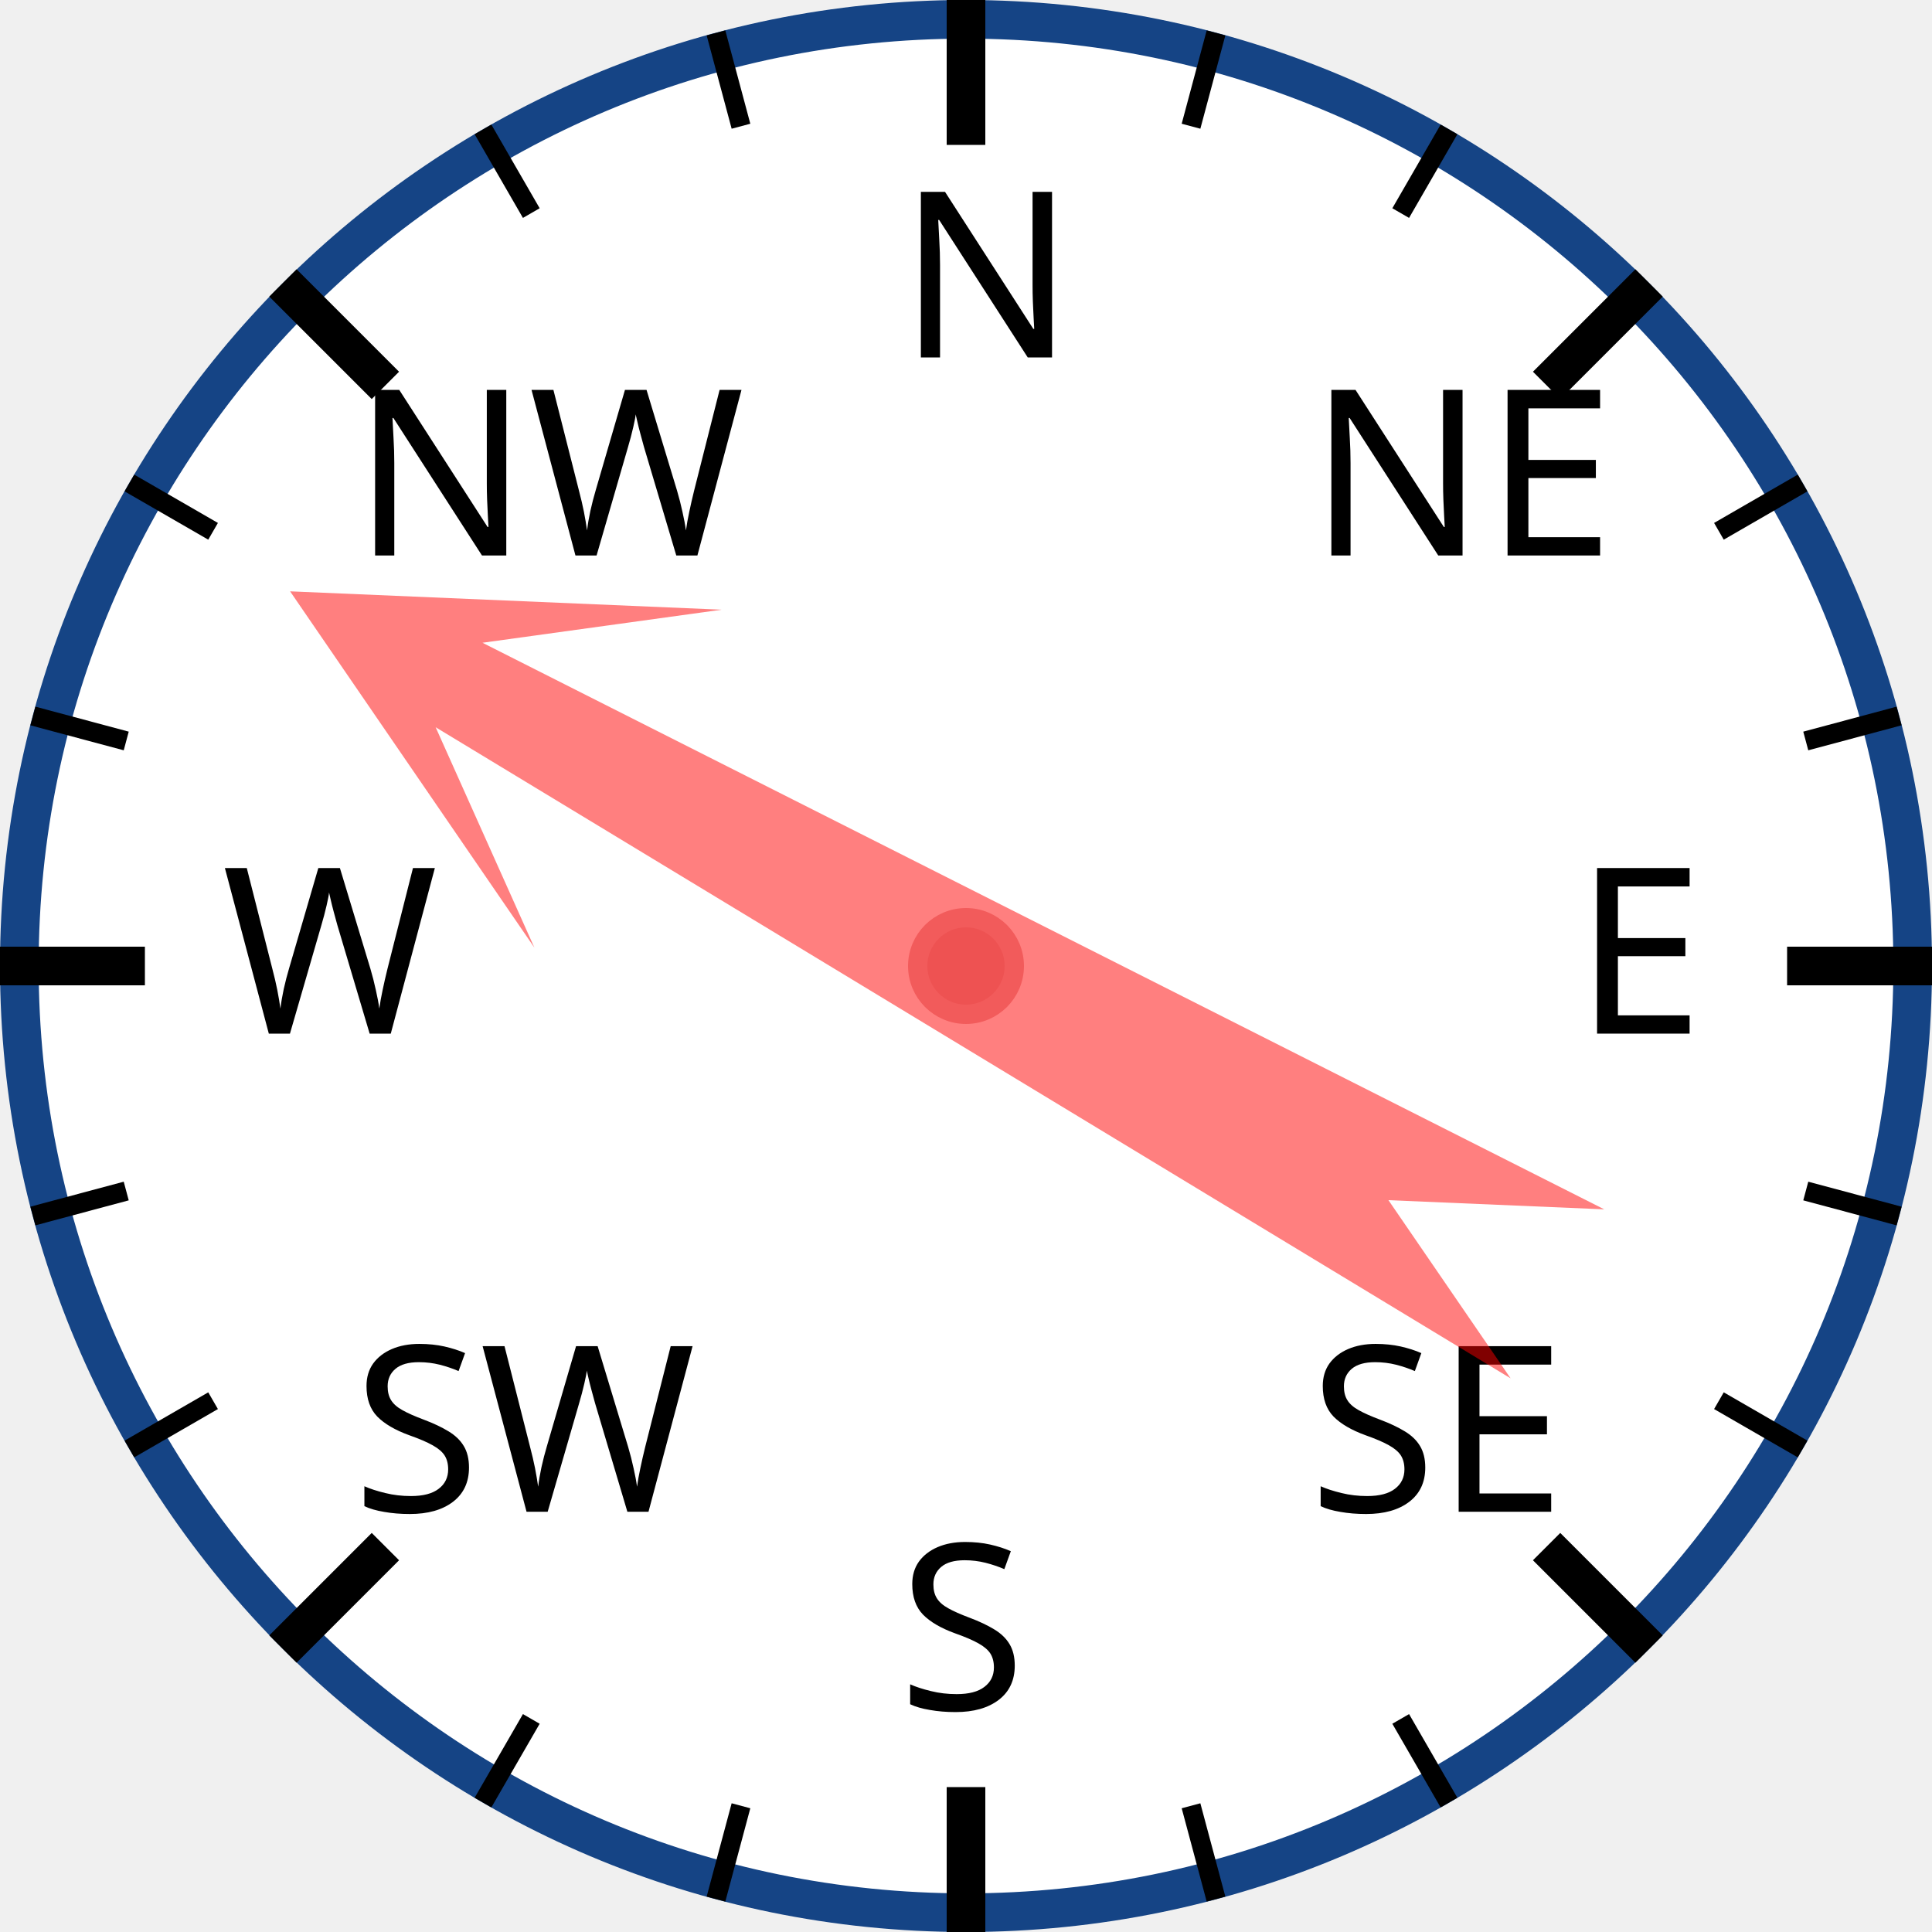
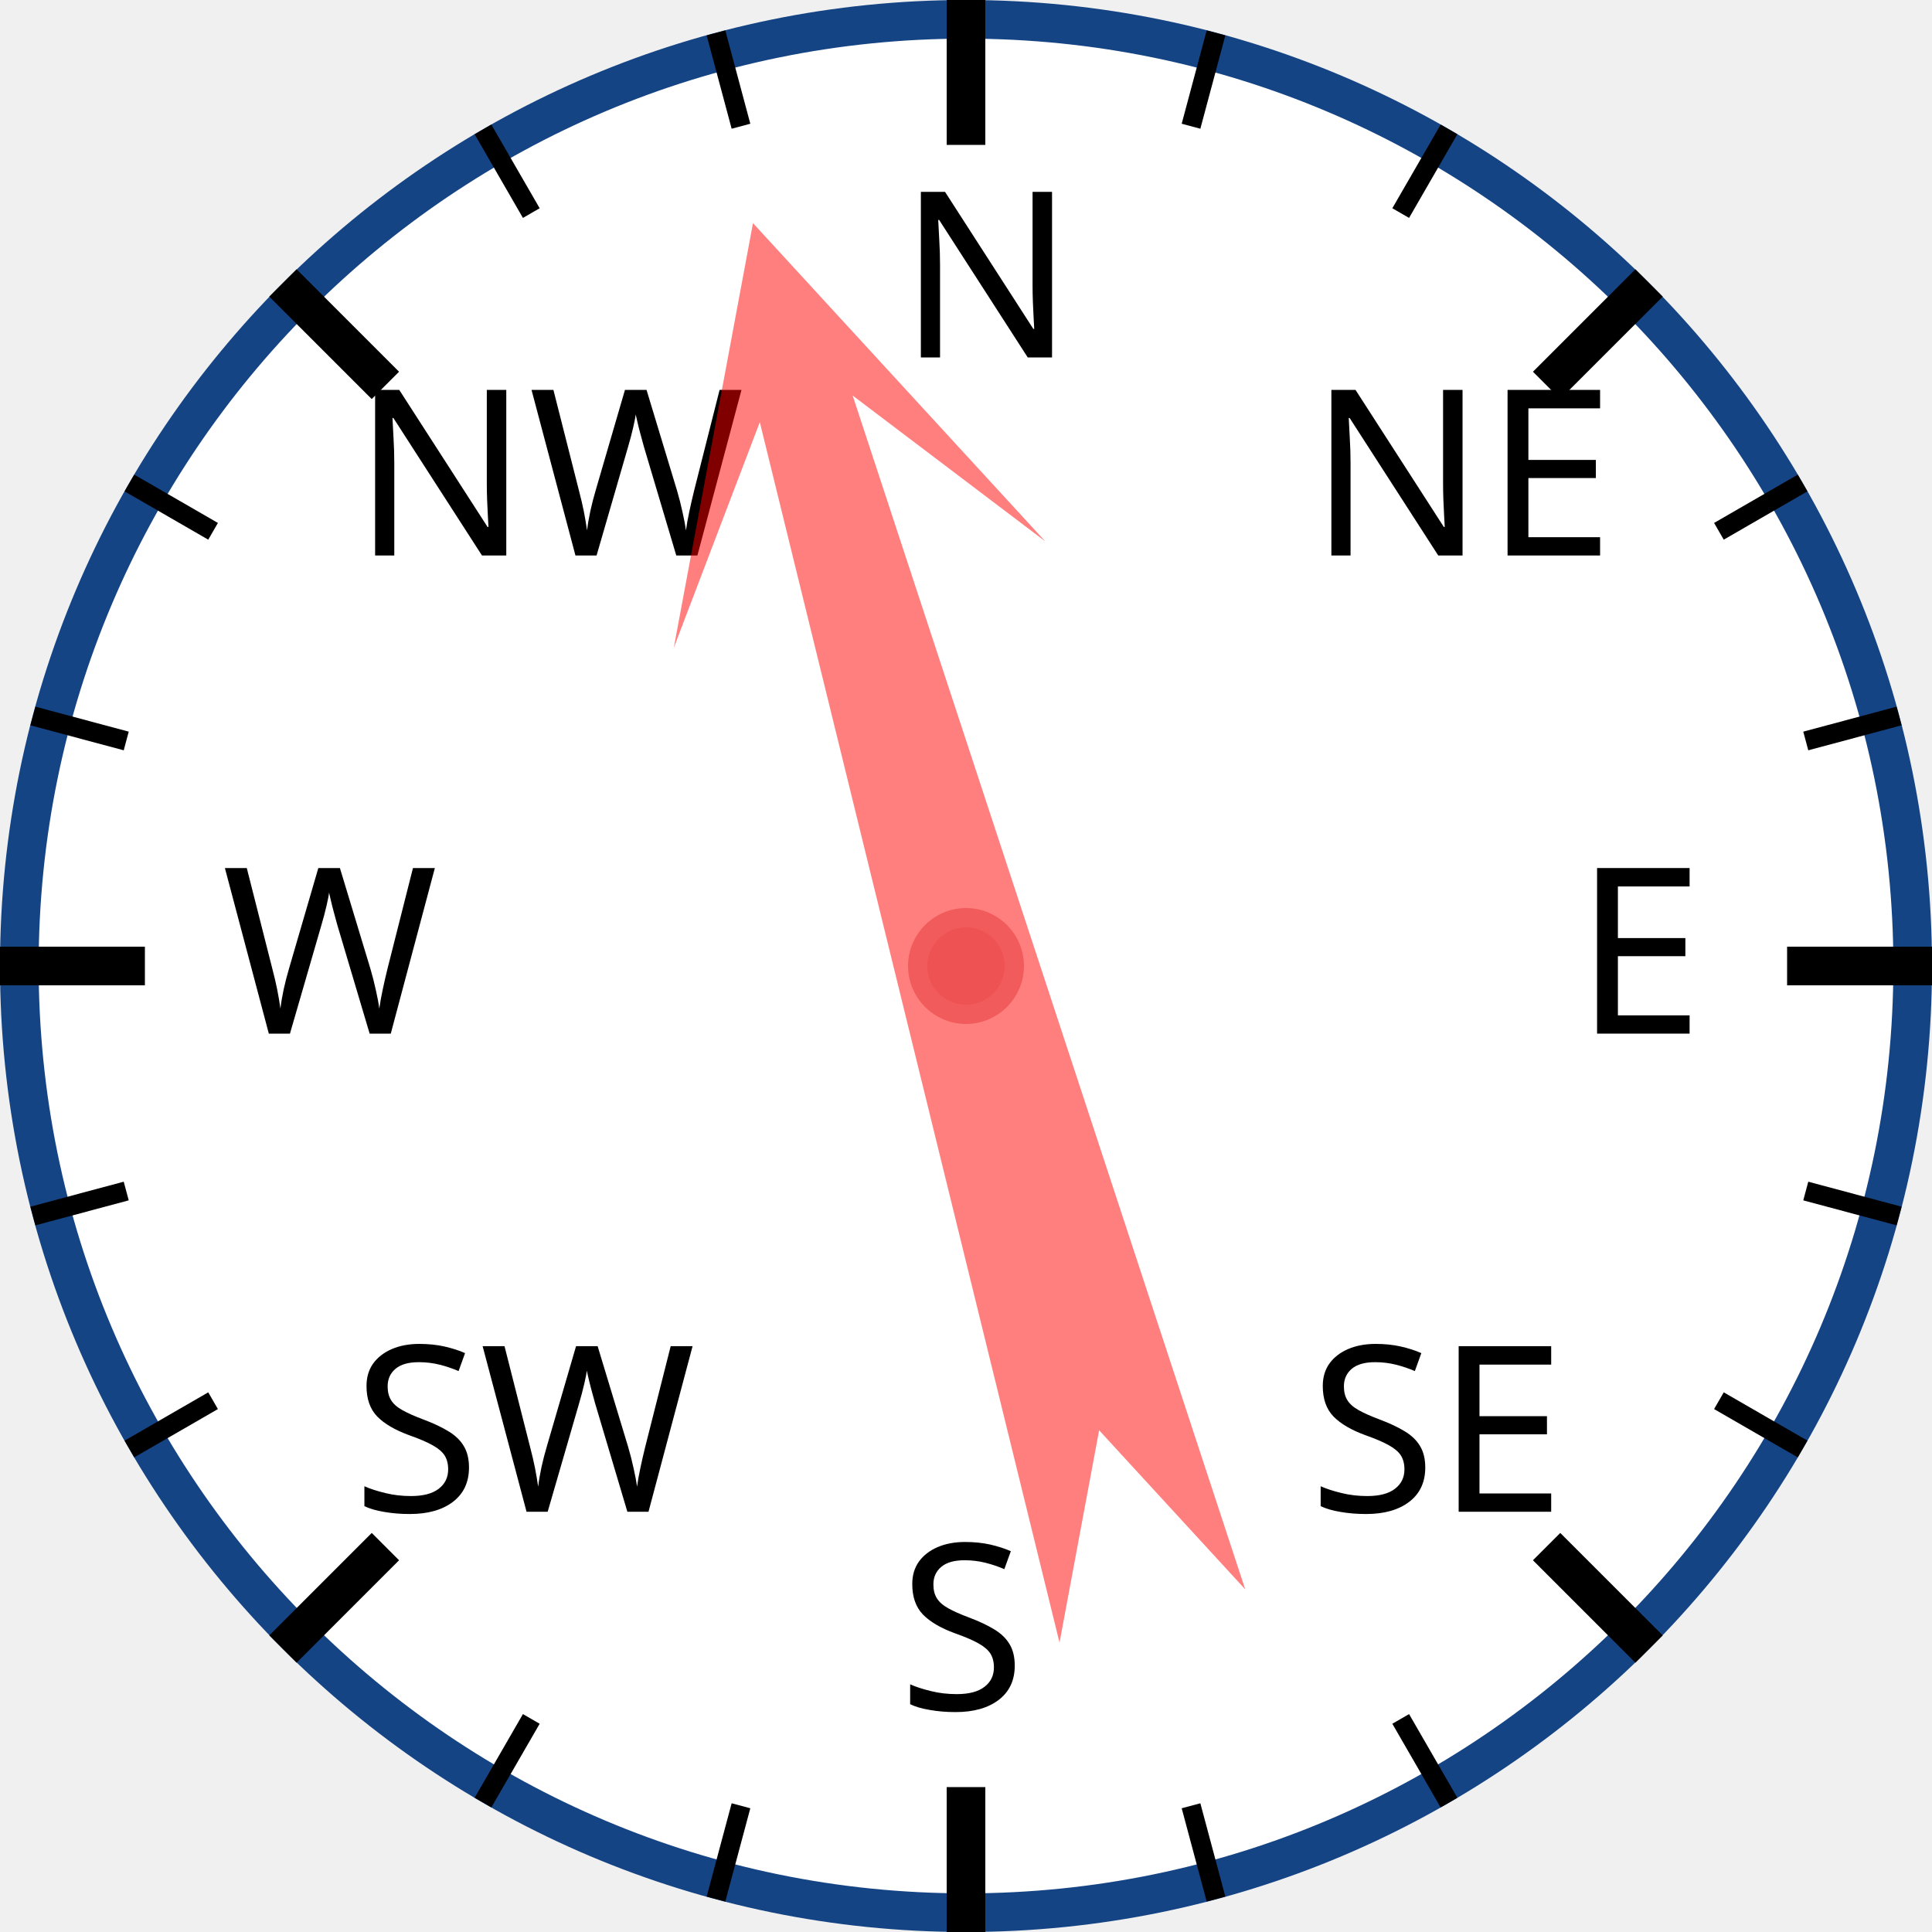
<svg xmlns="http://www.w3.org/2000/svg" width="120px" height="120px" viewBox="0 0 200 200">
  <circle cx="100" cy="100" r="98" style="fill: white; stroke: #154485; stroke-width: 4;" />
  <text x="93.0" y="37.0" style="font-family: sans-serif; font-size: 18pt;">N</text>
  <line x1="100.0" y1="0.0" x2="100.0" y2="15.0" style="stroke: black; stroke-width: 4;" />
  <line x1="74.118" y1="3.407" x2="76.706" y2="13.067" style="stroke: black; stroke-width: 2;" />
  <line x1="50" y1="13.397" x2="55" y2="22.058" style="stroke: black; stroke-width: 2;" />
  <text x="36.503" y="57.503" style="font-family: sans-serif; font-size: 18pt;">NW</text>
  <line x1="29.289" y1="29.289" x2="39.896" y2="39.896" style="stroke: black; stroke-width: 4;" />
  <line x1="13.397" y1="50" x2="22.058" y2="55" style="stroke: black; stroke-width: 2;" />
  <line x1="3.407" y1="74.118" x2="13.067" y2="76.706" style="stroke: black; stroke-width: 2;" />
  <text x="23.0" y="107.0" style="font-family: sans-serif; font-size: 18pt;">W</text>
  <line x1="0.0" y1="100.0" x2="15.0" y2="100.0" style="stroke: black; stroke-width: 4;" />
  <line x1="3.407" y1="125.882" x2="13.067" y2="123.294" style="stroke: black; stroke-width: 2;" />
  <line x1="13.397" y1="150" x2="22.058" y2="145" style="stroke: black; stroke-width: 2;" />
  <text x="36.503" y="156.497" style="font-family: sans-serif; font-size: 18pt;">SW</text>
  <line x1="29.289" y1="170.711" x2="39.896" y2="160.104" style="stroke: black; stroke-width: 4;" />
  <line x1="50" y1="186.603" x2="55" y2="177.942" style="stroke: black; stroke-width: 2;" />
  <line x1="74.118" y1="196.593" x2="76.706" y2="186.933" style="stroke: black; stroke-width: 2;" />
  <text x="93" y="177.0" style="font-family: sans-serif; font-size: 18pt;">S</text>
  <line x1="100" y1="200.0" x2="100" y2="185.0" style="stroke: black; stroke-width: 4;" />
  <line x1="125.882" y1="196.593" x2="123.294" y2="186.933" style="stroke: black; stroke-width: 2;" />
  <line x1="150.0" y1="186.603" x2="145.0" y2="177.942" style="stroke: black; stroke-width: 2;" />
  <text x="135.497" y="156.497" style="font-family: sans-serif; font-size: 18pt;">SE</text>
  <line x1="170.711" y1="170.711" x2="160.104" y2="160.104" style="stroke: black; stroke-width: 4;" />
  <line x1="186.603" y1="150" x2="177.942" y2="145" style="stroke: black; stroke-width: 2;" />
  <line x1="196.593" y1="125.882" x2="186.933" y2="123.294" style="stroke: black; stroke-width: 2;" />
  <text x="163.0" y="107" style="font-family: sans-serif; font-size: 18pt;">E</text>
  <line x1="200.0" y1="100" x2="185.0" y2="100" style="stroke: black; stroke-width: 4;" />
  <line x1="196.593" y1="74.118" x2="186.933" y2="76.706" style="stroke: black; stroke-width: 2;" />
  <line x1="186.603" y1="50" x2="177.942" y2="55" style="stroke: black; stroke-width: 2;" />
  <text x="135.497" y="57.503" style="font-family: sans-serif; font-size: 18pt;">NE</text>
  <line x1="170.711" y1="29.289" x2="160.104" y2="39.896" style="stroke: black; stroke-width: 4;" />
  <line x1="150" y1="13.397" x2="145" y2="22.058" style="stroke: black; stroke-width: 2;" />
  <line x1="125.882" y1="3.407" x2="123.294" y2="13.067" style="stroke: black; stroke-width: 2;" />
-   <polygon points="100 20 120 60 105 40 110 170 100 150 90 170 95 40 80 60" style="fill: red; fill-opacity: 0.5;" transform="rotate(299,100,100)" />
+   <polygon points="100 20 120 60 105 40 110 170 100 150 90 170 95 40 80 60" style="fill: red; fill-opacity: 0.5;" transform="rotate(344,100,100)" />
  <circle cx="100" cy="100" r="5" style="fill: #EE5252; stroke: #F25B5B; stroke-width: 2;" />
</svg>
